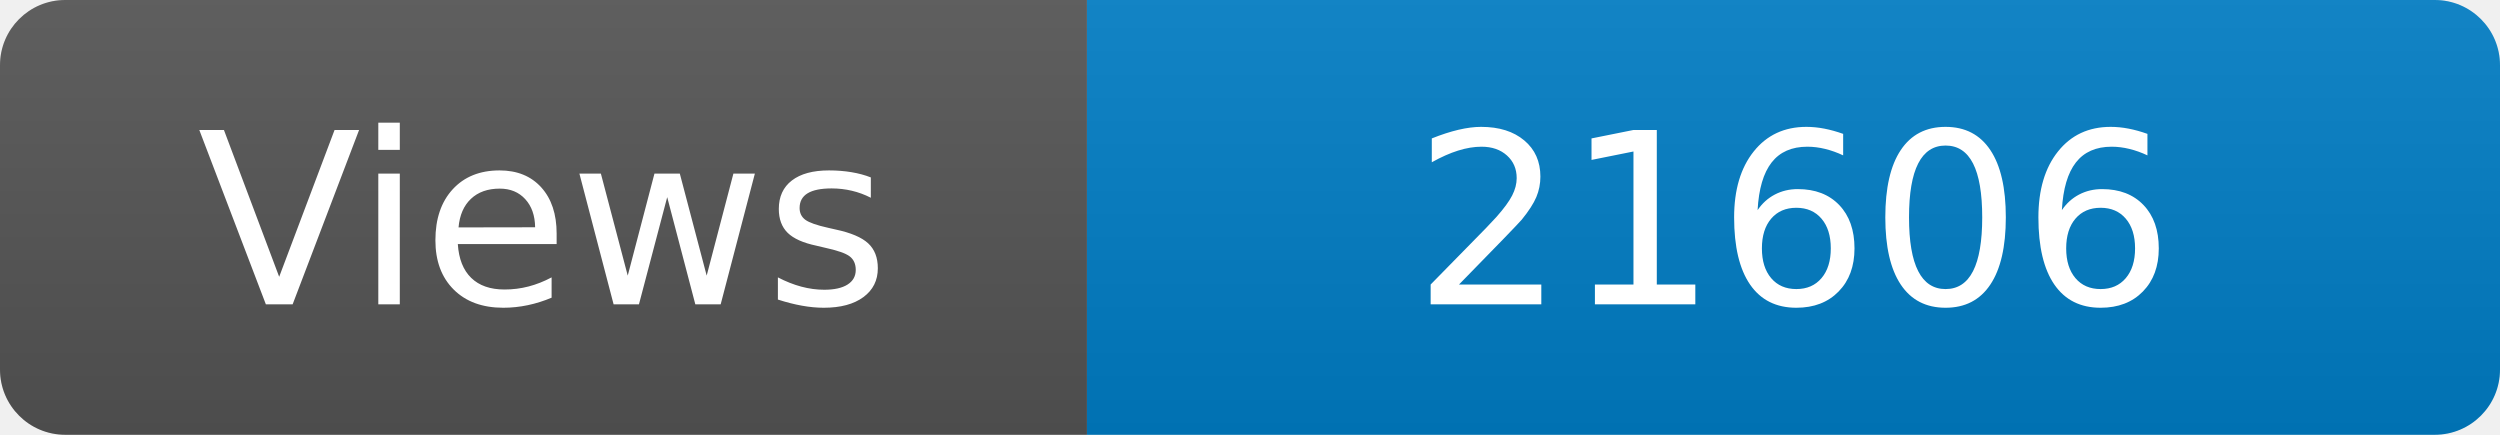
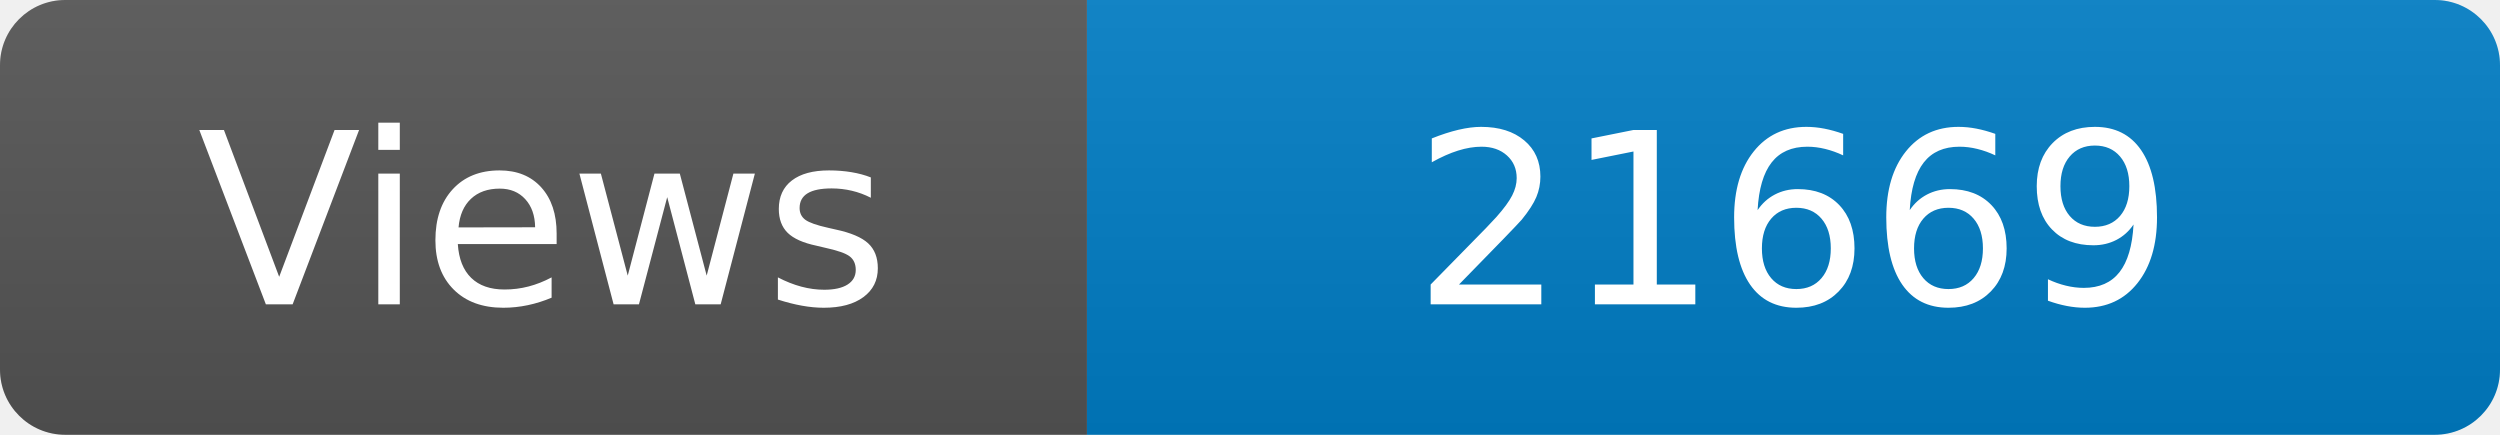
<svg xmlns="http://www.w3.org/2000/svg" width="115" height="20" role="img" aria-label="Maintained?: yes">
  <linearGradient id="s" x2="0" y2="100%">
    <stop offset="0" stop-color="#bbb" stop-opacity=".1" />
    <stop offset="1" stop-opacity=".1" />
  </linearGradient>
  <clipPath id="r">
    <rect width="115" height="20" rx="3" fill="#fff" />
  </clipPath>
  <g clip-path="url(#r)">
    <rect width="50" height="20" fill="#555" />
    <rect x="50" width="160" height="20" fill="#007ec6" />
    <rect width="115" height="20" fill="url(#s)" />
  </g>
  <g fill="#fff" text-anchor="middle" font-family="Verdana,Geneva,DejaVu Sans,sans-serif" font-size="110">
    <text x="250" y="140" transform="scale(.1)" fill="#fff">Views</text>
-     <text x="825" y="140" transform="scale(.1)" fill="#fff">21606</text>
+     <text x="825" y="140" transform="scale(.1)" fill="#fff">21669</text>
  </g>
</svg>
